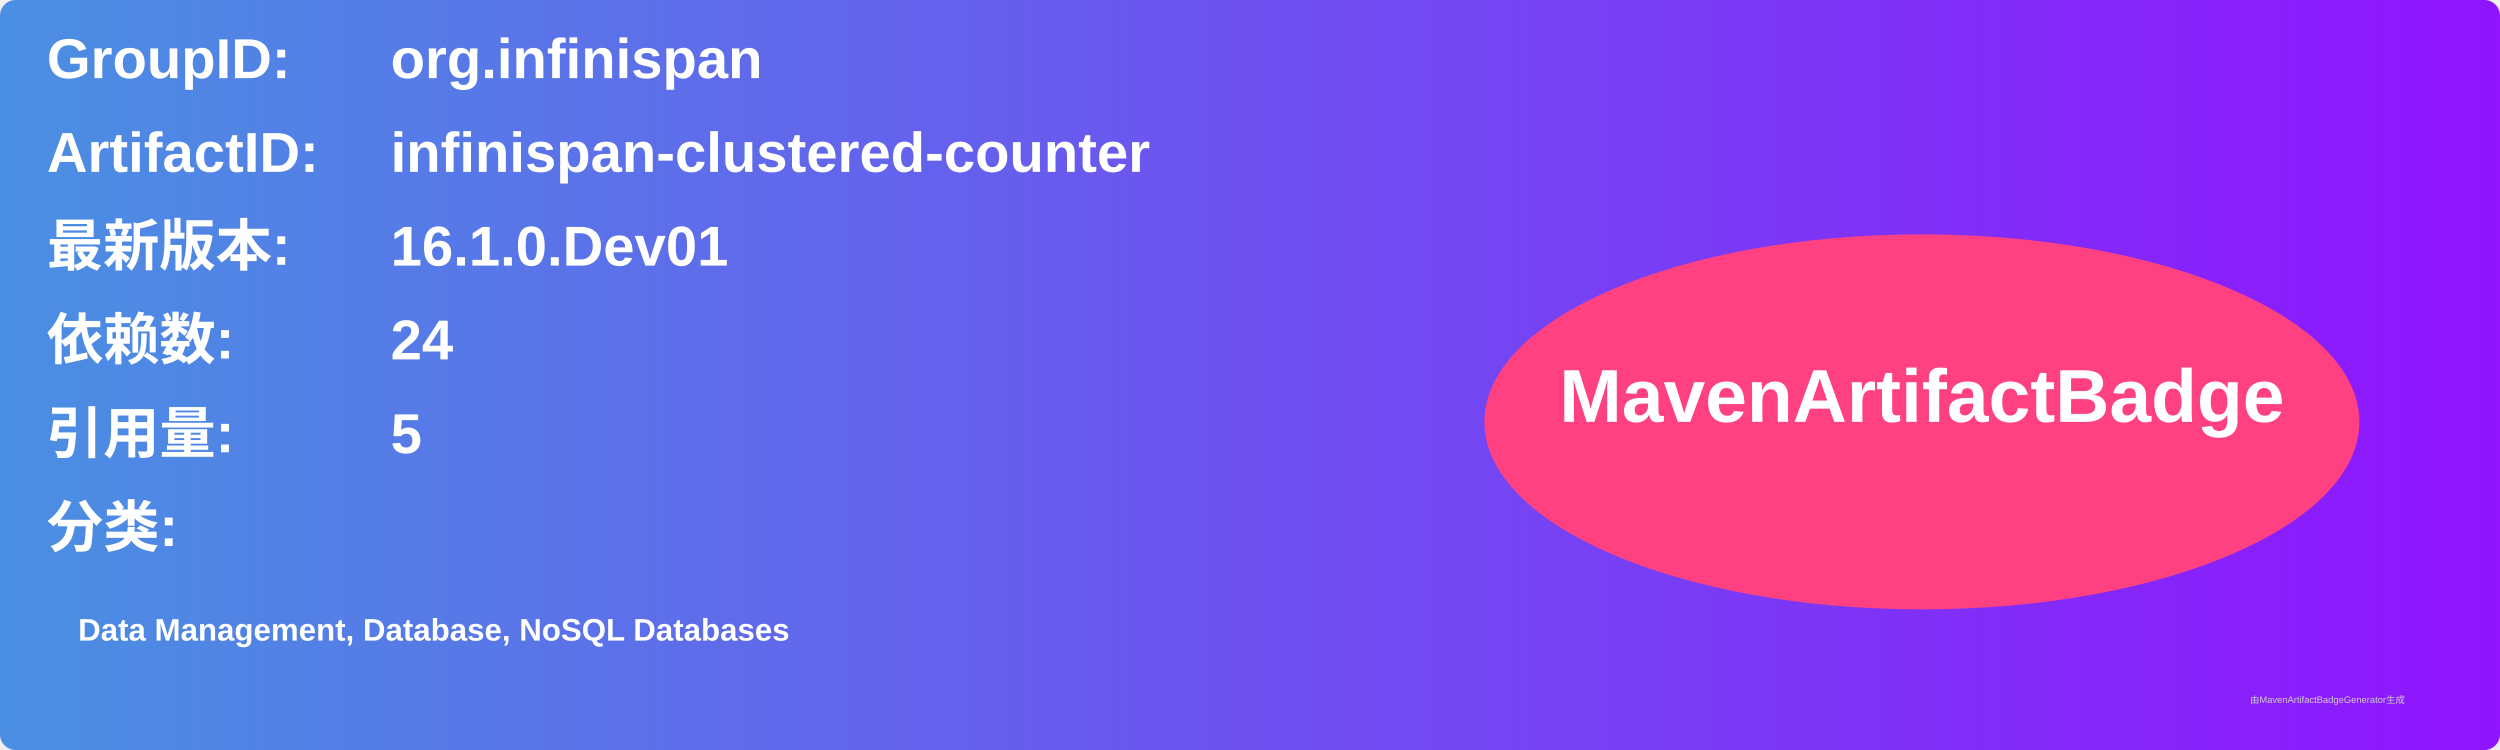
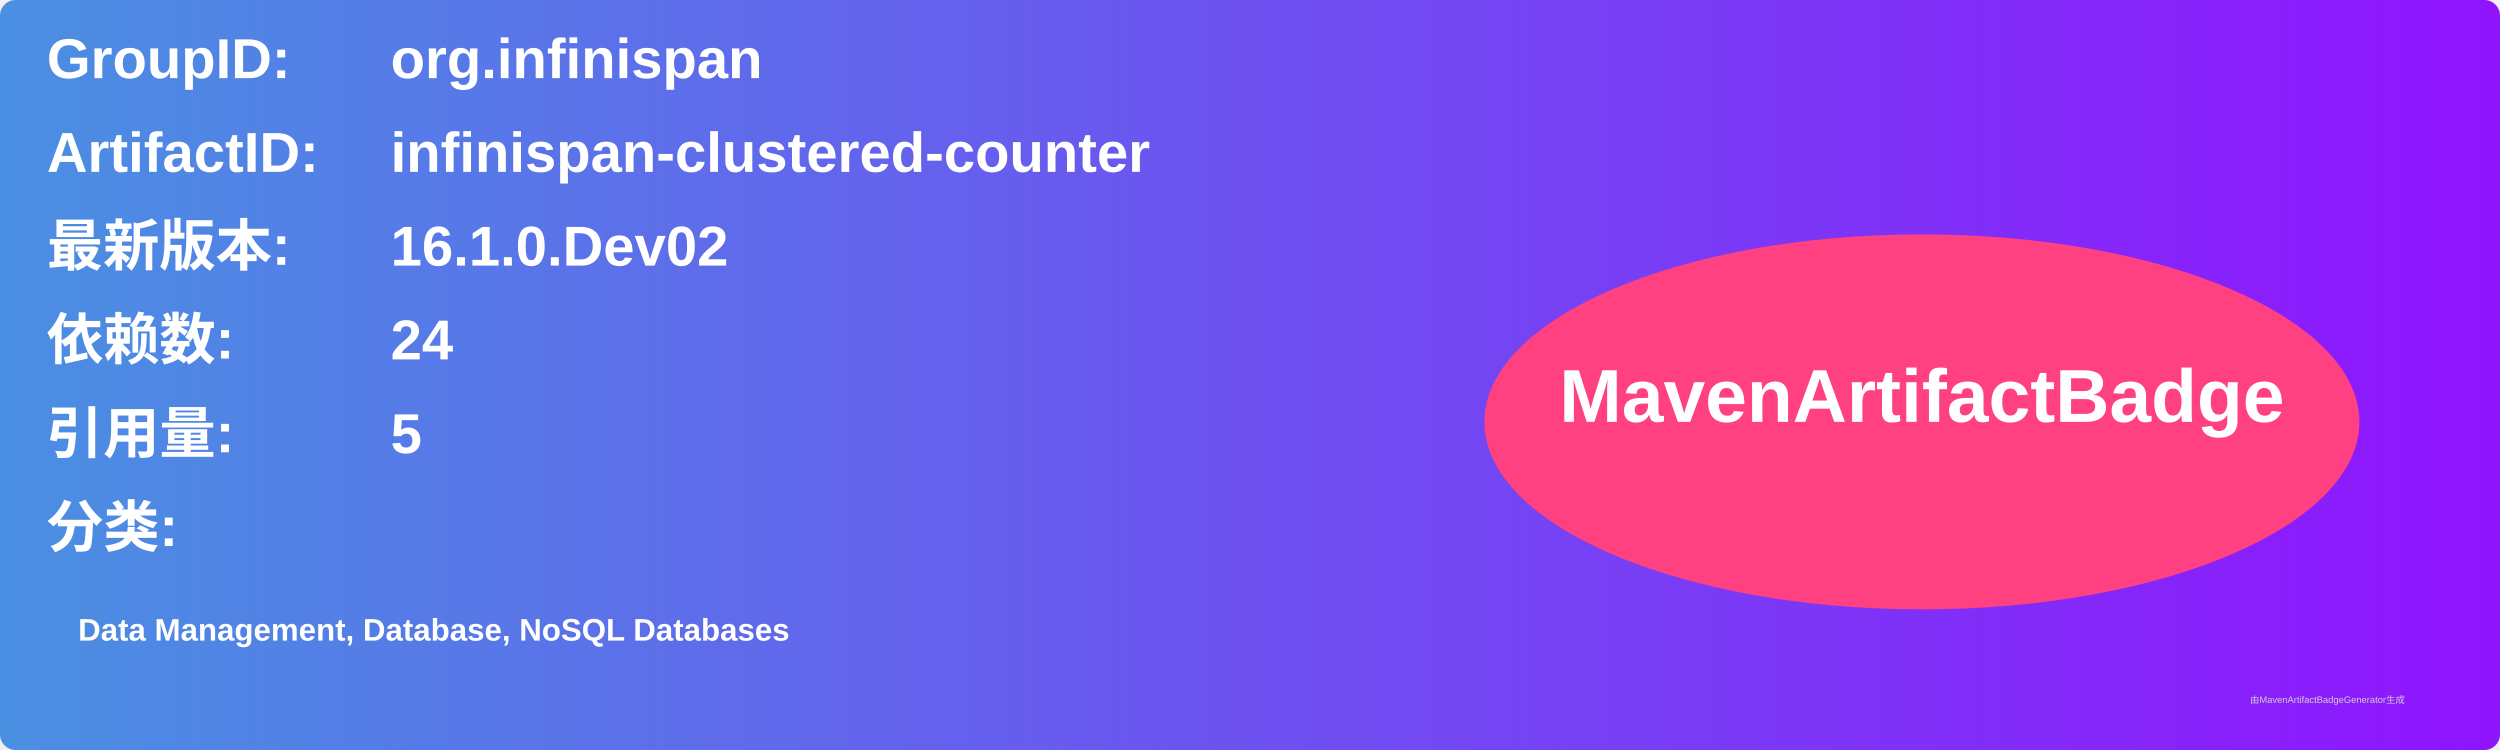
<svg xmlns="http://www.w3.org/2000/svg" width="800" height="240" viewBox="0 0 800 240">
  <linearGradient id="grad" x1="0%" y1="0%" x2="100%" y2="0%">
    <stop offset="0%" stop-color="#4a90e2" />
    <stop offset="100%" stop-color="#9013fe" />
  </linearGradient>
  <rect width="100%" height="100%" rx="5" ry="5" fill="url(#grad)" />
  <g transform="translate(15, 15)">
    <text x="0" y="10" font-family="Arial" font-size="18" fill="white" font-weight="bold" width="260">GroupID:</text>
    <text x="110" y="10" font-family="Arial" font-size="18" fill="white" font-weight="bold" width="460">org.infinispan</text>
    <text x="0" y="40" font-family="Arial" font-size="18" fill="white" font-weight="bold" width="260">ArtifactID:</text>
    <text x="110" y="40" font-family="Arial" font-size="18" fill="white" font-weight="bold" width="460">infinispan-clustered-counter</text>
    <text x="0" y="70" font-family="Arial" font-size="18" fill="white" font-weight="bold">最新版本:</text>
    <text x="110" y="70" font-family="Arial" font-size="18" fill="white" font-weight="bold">
-       <tspan font-weight="bold">16.1.0.Dev01</tspan>
+       <tspan font-weight="bold">16.1.0.Dev02</tspan>
    </text>
    <text x="0" y="100" font-family="Arial" font-size="18" fill="white" font-weight="bold">依赖数: </text>
    <text x="110" y="100" font-family="Arial" font-size="18" fill="white">
      <tspan font-weight="bold">24</tspan>
    </text>
    <text x="0" y="130" font-family="Arial" font-size="18" fill="white" font-weight="bold">引用量: </text>
    <text x="110" y="130" font-family="Arial" font-size="18" fill="white">
      <tspan font-weight="bold">5</tspan>
    </text>
    <text x="0" y="160" font-family="Arial" font-size="18" fill="white" font-weight="bold">分类:</text>
    <text x="10" y="190" font-family="Arial" font-size="10" fill="white">
      <tspan font-weight="bold">Data Management, Database, NoSQL Databases</tspan>
    </text>
    <ellipse cx="600" cy="120" rx="140" ry="60" fill="#ff4081" />
    <text x="600" y="120" text-anchor="middle" font-family="Arial" font-size="24" fill="white" font-weight="bold">MavenArtifactBadge</text>
  </g>
  <text x="720" y="225" font-family="Arial" font-size="3" fill="#d0d0d0">由MavenArtifactBadgeGenerator生成</text>
</svg>
